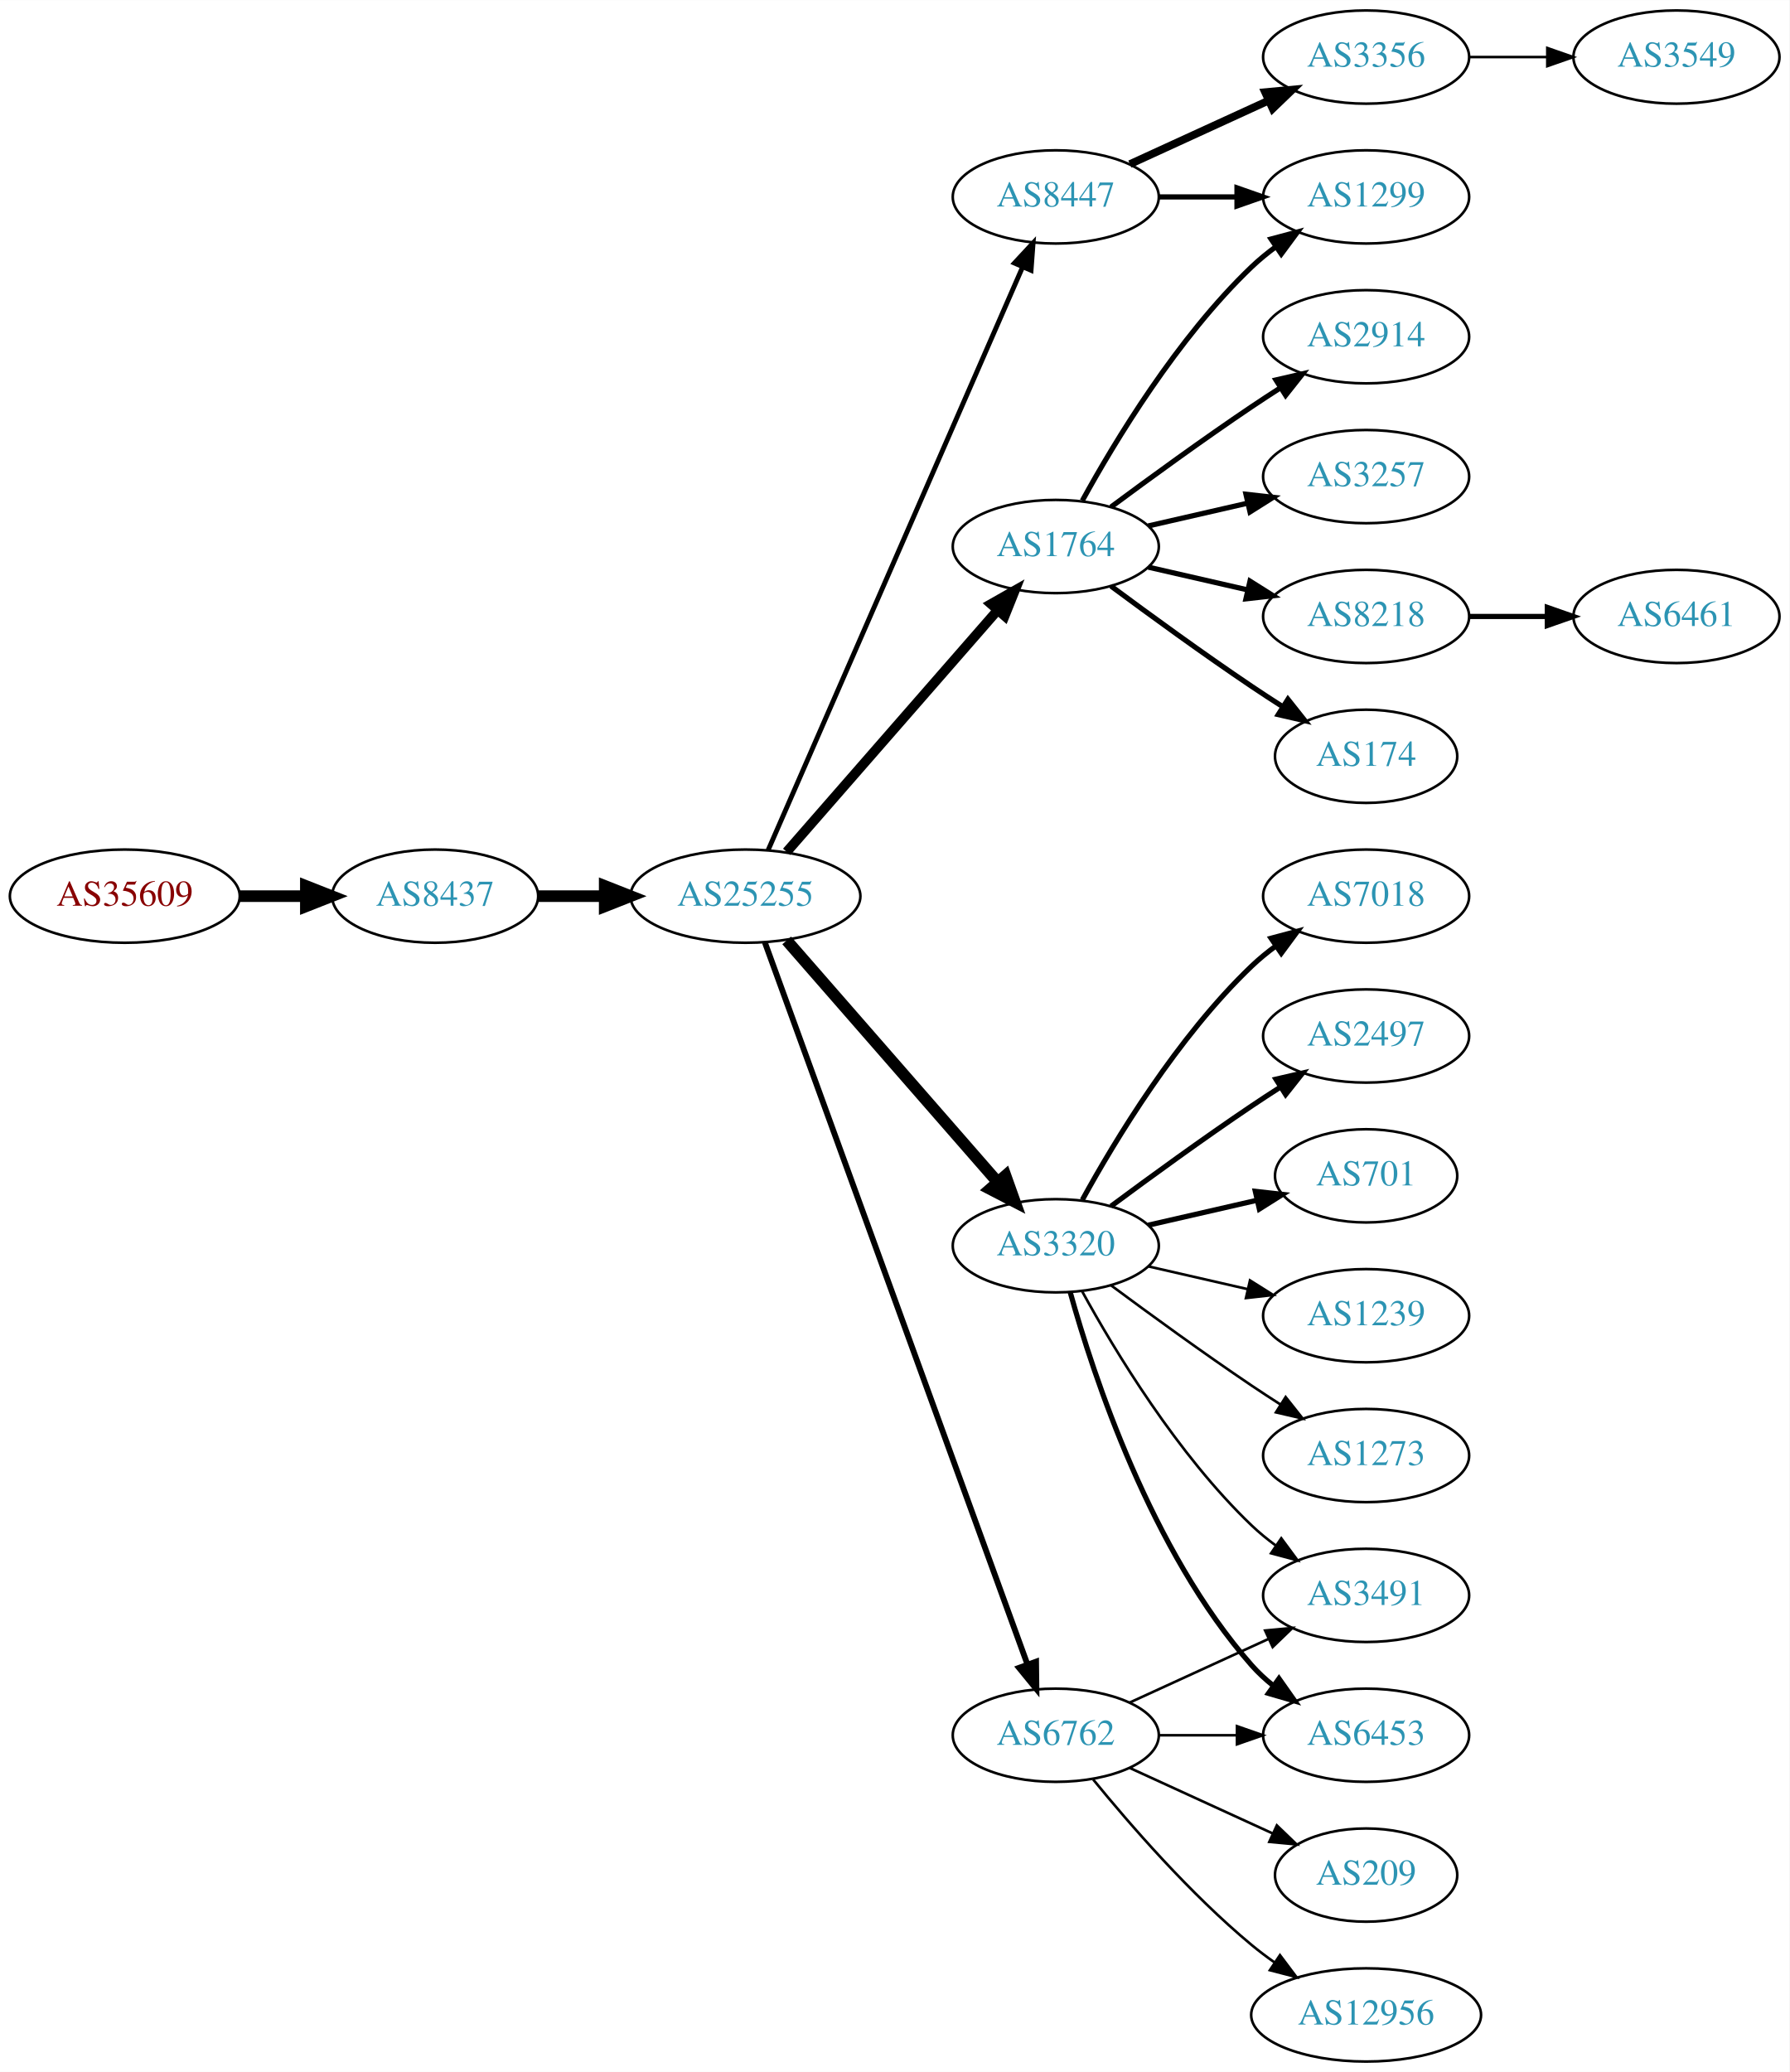
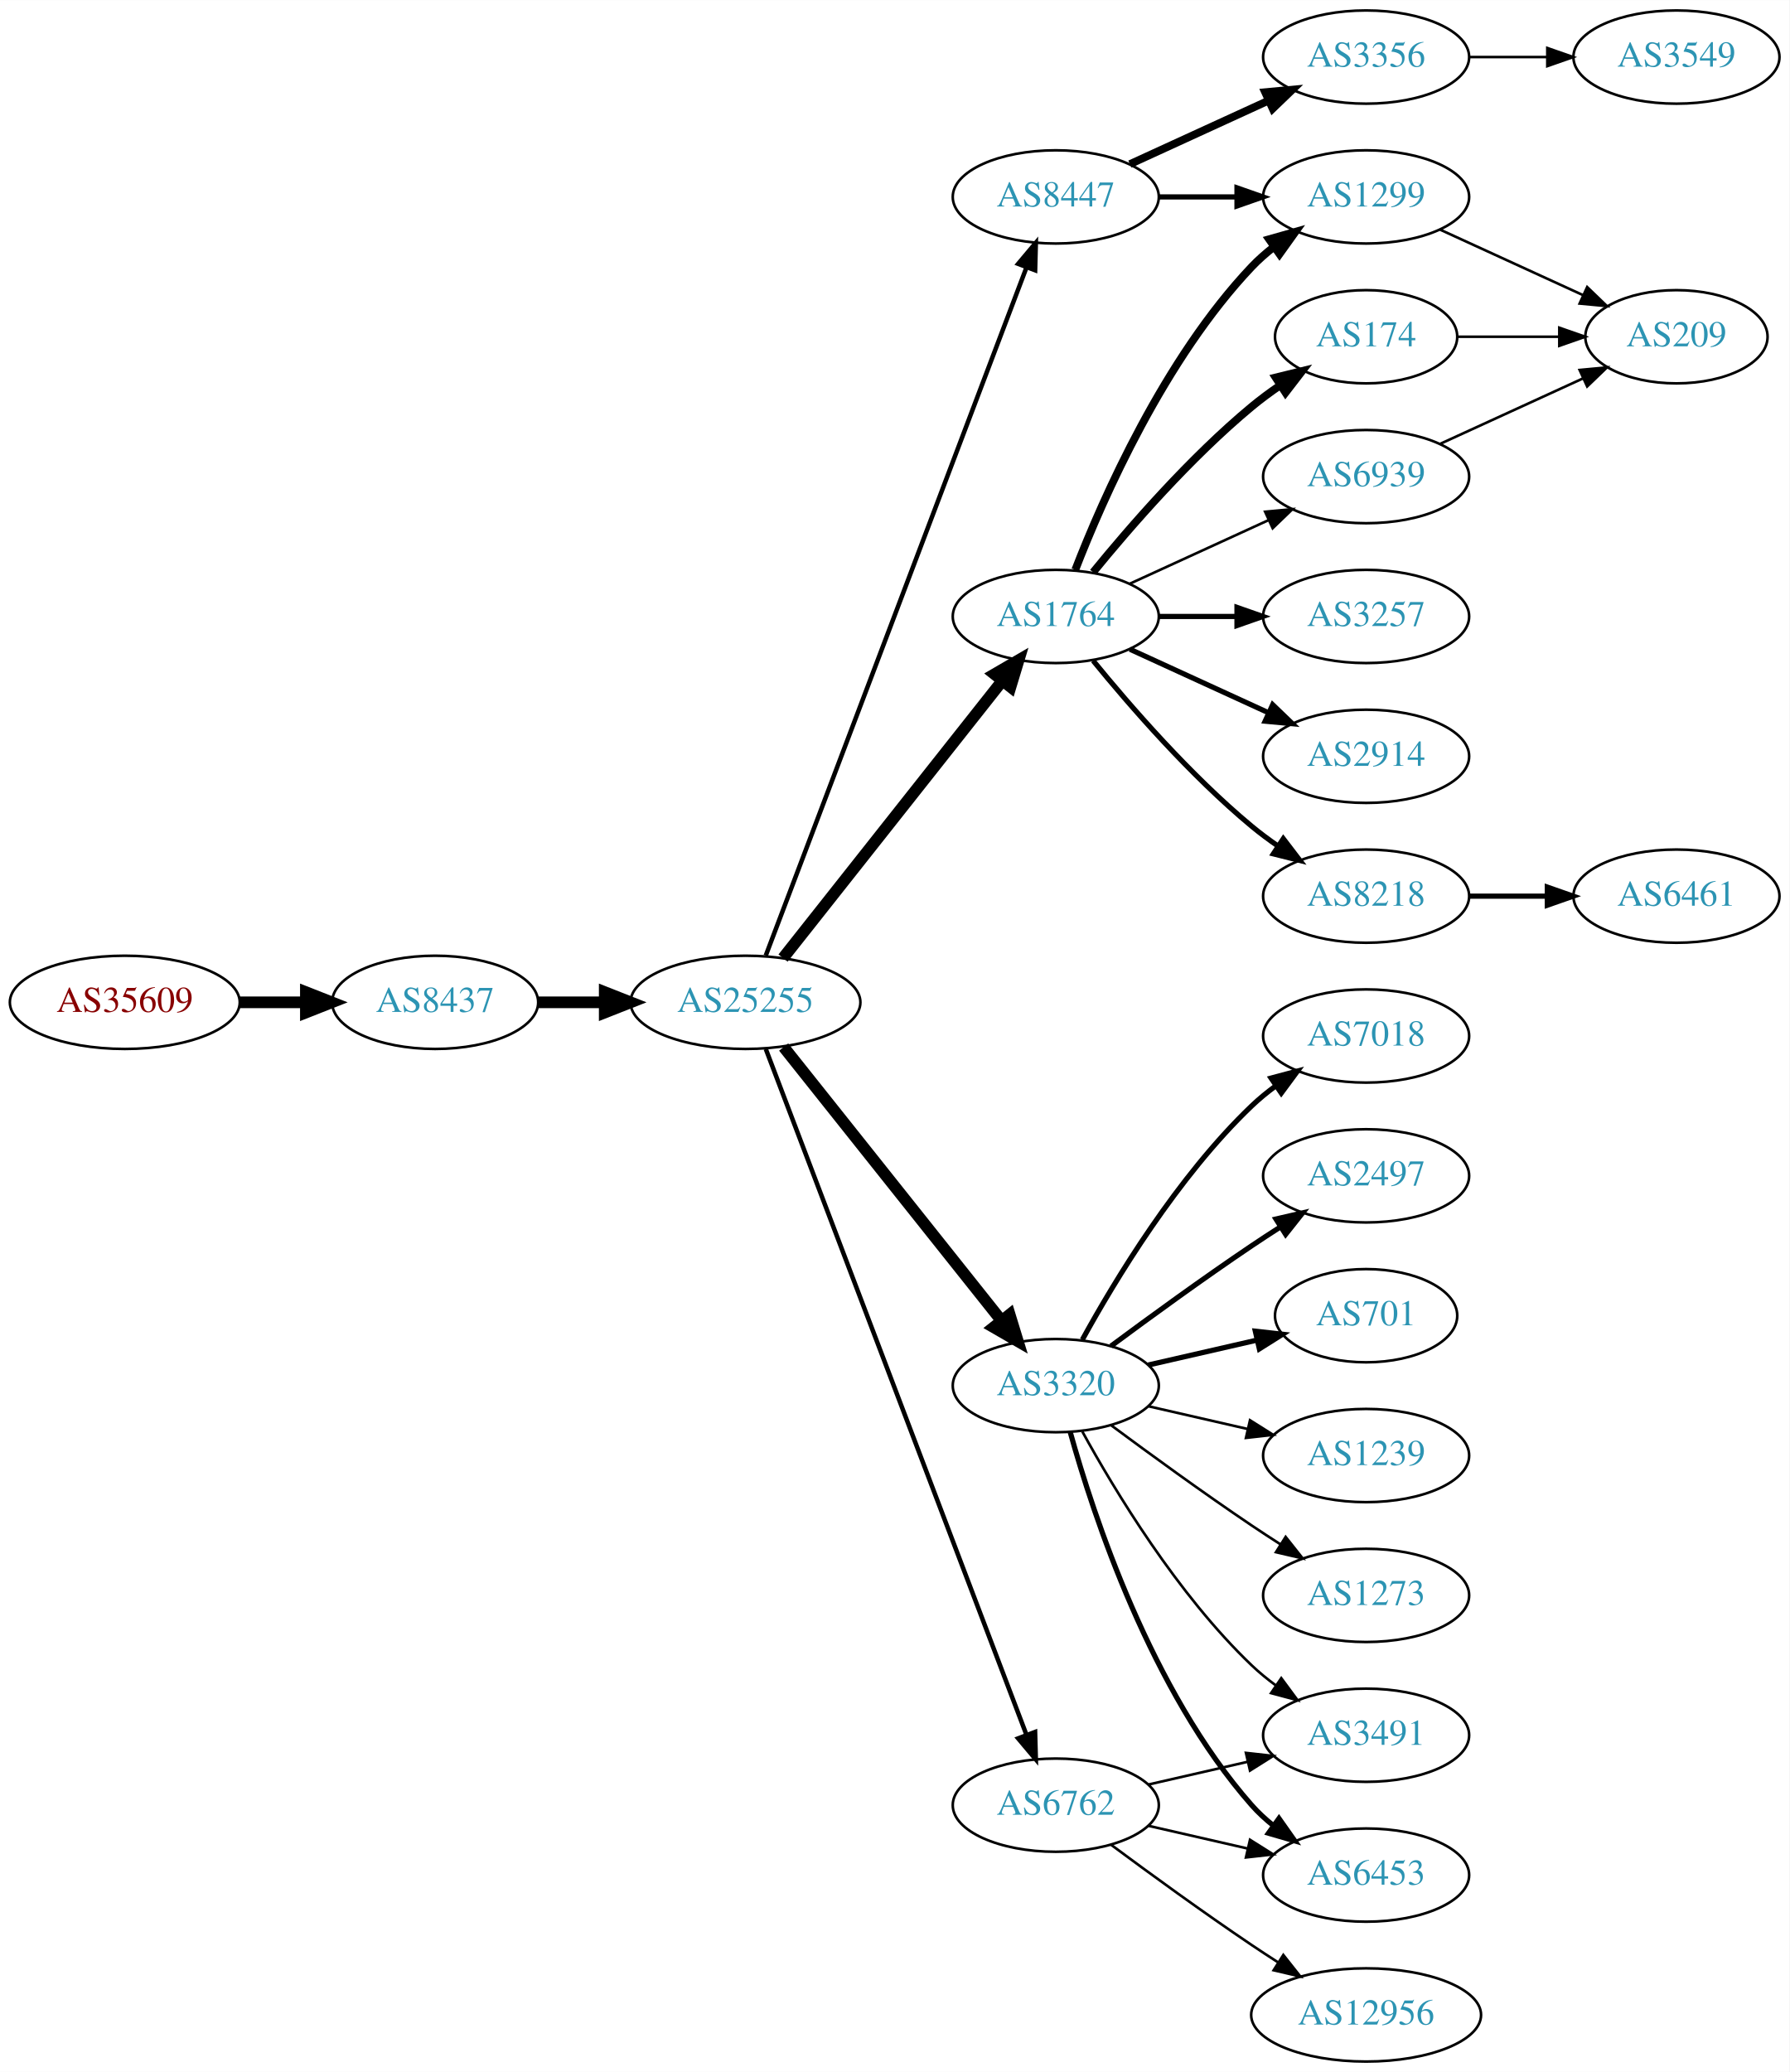
<svg xmlns="http://www.w3.org/2000/svg" xmlns:xlink="http://www.w3.org/1999/xlink" width="691pt" height="800pt" viewBox="0.00 0.00 691.06 800.00">
  <g id="graph0" class="graph" transform="scale(1 1) rotate(0) translate(4 796)">
    <polygon fill="white" stroke="none" points="-4,4 -4,-796 687.055,-796 687.055,4 -4,4" />
    <g id="node1" class="node">
      <g id="a_node1">
        <a xlink:href="/asn/35609" xlink:title="AS35609 ~ Smart Force e.U. [AT]">
-           <ellipse fill="#ffffff" stroke="black" cx="44.196" cy="-450" rx="44.393" ry="18" />
-           <text text-anchor="middle" x="44.196" y="-446.3" font-family="Times,serif" font-size="14.00" fill="#880000">AS35609</text>
+           <ellipse fill="#ffffff" stroke="black" cx="44.196" cy="-409" rx="44.393" ry="18" />
+           <text text-anchor="middle" x="44.196" y="-405.3" font-family="Times,serif" font-size="14.00" fill="#880000">AS35609</text>
        </a>
      </g>
    </g>
    <g id="node2" class="node">
      <g id="a_node2">
        <a xlink:href="/asn/8437" xlink:title="AS8437 ~ Hutchison Drei Austria GmbH [AT]">
-           <ellipse fill="#ffffff" stroke="black" cx="164.039" cy="-450" rx="39.794" ry="18" />
-           <text text-anchor="middle" x="164.039" y="-446.3" font-family="Times,serif" font-size="14.00" fill="#2c94b3">AS8437</text>
+           <ellipse fill="#ffffff" stroke="black" cx="164.039" cy="-409" rx="39.794" ry="18" />
+           <text text-anchor="middle" x="164.039" y="-405.3" font-family="Times,serif" font-size="14.00" fill="#2c94b3">AS8437</text>
        </a>
      </g>
    </g>
    <g id="edge1" class="edge">
-       <path fill="none" stroke="black" stroke-width="4.5" d="M88.407,-450C96.72,-450 105.482,-450 113.965,-450" />
-       <polygon fill="black" stroke="black" stroke-width="4.5" points="114.123,-453.938 124.123,-450 114.123,-446.063 114.123,-453.938" />
+       <path fill="none" stroke="black" stroke-width="4.5" d="M88.407,-409C96.72,-409 105.482,-409 113.965,-409" />
+       <polygon fill="black" stroke="black" stroke-width="4.5" points="114.123,-412.938 124.123,-409 114.123,-405.063 114.123,-412.938" />
    </g>
    <g id="node3" class="node">
      <g id="a_node3">
        <a xlink:href="/asn/25255" xlink:title="AS25255 ~ ==&gt; TELE2 AUSTRIA &lt;== [AT]">
-           <ellipse fill="#ffffff" stroke="black" cx="283.881" cy="-450" rx="44.393" ry="18" />
-           <text text-anchor="middle" x="283.881" y="-446.3" font-family="Times,serif" font-size="14.00" fill="#2c94b3">AS25255</text>
+           <ellipse fill="#ffffff" stroke="black" cx="283.881" cy="-409" rx="44.393" ry="18" />
+           <text text-anchor="middle" x="283.881" y="-405.3" font-family="Times,serif" font-size="14.00" fill="#2c94b3">AS25255</text>
        </a>
      </g>
    </g>
    <g id="edge2" class="edge">
-       <path fill="none" stroke="black" stroke-width="4.5" d="M203.951,-450C212.054,-450 220.729,-450 229.255,-450" />
-       <polygon fill="black" stroke="black" stroke-width="4.5" points="229.533,-453.938 239.533,-450 229.533,-446.063 229.533,-453.938" />
+       <path fill="none" stroke="black" stroke-width="4.5" d="M203.951,-409C212.054,-409 220.729,-409 229.255,-409" />
+       <polygon fill="black" stroke="black" stroke-width="4.5" points="229.533,-412.938 239.533,-409 229.533,-405.063 229.533,-412.938" />
    </g>
    <g id="node4" class="node">
      <g id="a_node4">
        <a xlink:href="/asn/8447" xlink:title="AS8447 ~ A1 Telekom Austria AG [AT]">
          <ellipse fill="#ffffff" stroke="black" cx="403.724" cy="-720" rx="39.794" ry="18" />
          <text text-anchor="middle" x="403.724" y="-716.3" font-family="Times,serif" font-size="14.00" fill="#2c94b3">AS8447</text>
        </a>
      </g>
    </g>
    <g id="edge3" class="edge">
-       <path fill="none" stroke="black" stroke-width="1.875" d="M292.613,-467.715C312.714,-513.771 366.723,-637.514 390.826,-692.739" />
-       <polygon fill="black" stroke="black" stroke-width="1.875" points="387.755,-694.454 394.963,-702.219 394.171,-691.654 387.755,-694.454" />
+       <path fill="none" stroke="black" stroke-width="1.731" d="M291.726,-427.065C311.502,-479.256 368.805,-630.485 392.393,-692.736" />
+       <polygon fill="black" stroke="black" stroke-width="1.731" points="389.19,-694.162 396.007,-702.273 395.736,-691.681 389.19,-694.162" />
    </g>
    <g id="node5" class="node">
      <g id="a_node5">
-         <a xlink:href="/asn/3320" xlink:title="AS3320 ~ DTAG [DE]">
-           <ellipse fill="#ffffff" stroke="black" cx="403.724" cy="-315" rx="39.794" ry="18" />
-           <text text-anchor="middle" x="403.724" y="-311.3" font-family="Times,serif" font-size="14.00" fill="#2c94b3">AS3320</text>
+         <a xlink:href="/asn/1764" xlink:title="AS1764 ~ NEXTLAYER-AS [AT]">
+           <ellipse fill="#ffffff" stroke="black" cx="403.724" cy="-558" rx="39.794" ry="18" />
+           <text text-anchor="middle" x="403.724" y="-554.3" font-family="Times,serif" font-size="14.00" fill="#2c94b3">AS1764</text>
        </a>
      </g>
    </g>
    <g id="edge4" class="edge">
-       <path fill="none" stroke="black" stroke-width="4.5" d="M299.806,-432.902C320.349,-409.369 357.468,-366.845 381.064,-339.813" />
-       <polygon fill="black" stroke="black" stroke-width="4.5" points="384.31,-342.082 387.92,-331.959 378.378,-336.903 384.31,-342.082" />
+       <path fill="none" stroke="black" stroke-width="4.5" d="M298.399,-426.092C319.177,-452.364 359.068,-502.802 383.05,-533.125" />
+       <polygon fill="black" stroke="black" stroke-width="4.5" points="380.072,-535.706 389.363,-541.107 386.248,-530.821 380.072,-535.706" />
    </g>
    <g id="node6" class="node">
      <g id="a_node6">
-         <a xlink:href="/asn/1764" xlink:title="AS1764 ~ NEXTLAYER-AS [AT]">
-           <ellipse fill="#ffffff" stroke="black" cx="403.724" cy="-585" rx="39.794" ry="18" />
-           <text text-anchor="middle" x="403.724" y="-581.3" font-family="Times,serif" font-size="14.00" fill="#2c94b3">AS1764</text>
+         <a xlink:href="/asn/3320" xlink:title="AS3320 ~ DTAG [DE]">
+           <ellipse fill="#ffffff" stroke="black" cx="403.724" cy="-261" rx="39.794" ry="18" />
+           <text text-anchor="middle" x="403.724" y="-257.3" font-family="Times,serif" font-size="14.00" fill="#2c94b3">AS3320</text>
        </a>
      </g>
    </g>
    <g id="edge5" class="edge">
-       <path fill="none" stroke="black" stroke-width="3.75" d="M299.806,-467.098C320.349,-490.631 357.468,-533.155 381.064,-560.187" />
-       <polygon fill="black" stroke="black" stroke-width="3.75" points="378.707,-562.809 387.92,-568.041 383.981,-558.206 378.707,-562.809" />
+       <path fill="none" stroke="black" stroke-width="4.5" d="M298.63,-391.733C319.386,-365.666 358.831,-316.126 382.755,-286.079" />
+       <polygon fill="black" stroke="black" stroke-width="4.5" points="385.914,-288.433 389.063,-278.157 379.753,-283.528 385.914,-288.433" />
    </g>
    <g id="node7" class="node">
      <g id="a_node7">
        <a xlink:href="/asn/6762" xlink:title="AS6762 ~ TELECOM ITALIA SPARKLE S.p.A. [IT]">
-           <ellipse fill="#ffffff" stroke="black" cx="403.724" cy="-126" rx="39.794" ry="18" />
-           <text text-anchor="middle" x="403.724" y="-122.3" font-family="Times,serif" font-size="14.00" fill="#2c94b3">AS6762</text>
+           <ellipse fill="#ffffff" stroke="black" cx="403.724" cy="-99" rx="39.794" ry="18" />
+           <text text-anchor="middle" x="403.724" y="-95.3" font-family="Times,serif" font-size="14.00" fill="#2c94b3">AS6762</text>
        </a>
      </g>
    </g>
    <g id="edge6" class="edge">
-       <path fill="none" stroke="black" stroke-width="2.25" d="M291.385,-432.119C310.942,-378.349 369.309,-217.871 392.784,-153.33" />
-       <polygon fill="black" stroke="black" stroke-width="2.25" points="396.111,-154.42 396.24,-143.826 389.533,-152.027 396.111,-154.42" />
+       <path fill="none" stroke="black" stroke-width="1.731" d="M291.726,-390.993C311.502,-338.97 368.805,-188.227 392.393,-126.176" />
+       <polygon fill="black" stroke="black" stroke-width="1.731" points="395.725,-127.261 396.007,-116.67 389.182,-124.774 395.725,-127.261" />
    </g>
    <g id="node8" class="node">
      <g id="a_node8">
+         <a xlink:href="/asn/1299" xlink:title="AS1299 ~ Telia Carrier [EU]">
+           <ellipse fill="#ffffff" stroke="black" cx="523.566" cy="-720" rx="39.794" ry="18" />
+           <text text-anchor="middle" x="523.566" y="-716.3" font-family="Times,serif" font-size="14.00" fill="#2c94b3">AS1299</text>
+         </a>
+       </g>
+     </g>
+     <g id="edge7" class="edge">
+       <path fill="none" stroke="black" stroke-width="2" d="M443.636,-720C453.19,-720 463.539,-720 473.502,-720" />
+       <polygon fill="black" stroke="black" stroke-width="2" points="473.695,-723.5 483.695,-720 473.694,-716.5 473.695,-723.5" />
+     </g>
+     <g id="node9" class="node">
+       <g id="a_node9">
        <a xlink:href="/asn/3356" xlink:title="AS3356 ~ Level 3 Parent, LLC [US]">
          <ellipse fill="#ffffff" stroke="black" cx="523.566" cy="-774" rx="39.794" ry="18" />
          <text text-anchor="middle" x="523.566" y="-770.3" font-family="Times,serif" font-size="14.00" fill="#2c94b3">AS3356</text>
        </a>
      </g>
    </g>
-     <g id="edge7" class="edge">
+     <g id="edge8" class="edge">
      <path fill="none" stroke="black" stroke-width="3" d="M432.353,-732.661C448.31,-739.973 468.58,-749.261 485.863,-757.181" />
      <polygon fill="black" stroke="black" stroke-width="3" points="484.562,-760.435 495.111,-761.419 487.478,-754.071 484.562,-760.435" />
    </g>
-     <g id="node9" class="node">
-       <g id="a_node9">
-         <a xlink:href="/asn/1299" xlink:title="AS1299 ~ Telia Carrier [EU]">
-           <ellipse fill="#ffffff" stroke="black" cx="523.566" cy="-720" rx="39.794" ry="18" />
-           <text text-anchor="middle" x="523.566" y="-716.3" font-family="Times,serif" font-size="14.00" fill="#2c94b3">AS1299</text>
-         </a>
-       </g>
-     </g>
-     <g id="edge8" class="edge">
-       <path fill="none" stroke="black" stroke-width="2" d="M443.636,-720C453.19,-720 463.539,-720 473.502,-720" />
-       <polygon fill="black" stroke="black" stroke-width="2" points="473.695,-723.5 483.695,-720 473.694,-716.5 473.695,-723.5" />
+     <g id="edge13" class="edge">
+       <path fill="none" stroke="black" stroke-width="3" d="M411.247,-575.994C421.997,-603.728 445.655,-657.429 479.37,-693 481.956,-695.728 484.874,-698.294 487.942,-700.677" />
+       <polygon fill="black" stroke="black" stroke-width="3" points="486.096,-703.658 496.29,-706.543 490.12,-697.93 486.096,-703.658" />
+     </g>
+     <g id="node10" class="node">
+       <g id="a_node10">
+         <a xlink:href="/asn/8218" xlink:title="AS8218 ~ legacy Neotelecoms [FR]">
+           <ellipse fill="#ffffff" stroke="black" cx="523.566" cy="-450" rx="39.794" ry="18" />
+           <text text-anchor="middle" x="523.566" y="-446.3" font-family="Times,serif" font-size="14.00" fill="#2c94b3">AS8218</text>
+         </a>
+       </g>
+     </g>
+     <g id="edge9" class="edge">
+       <path fill="none" stroke="black" stroke-width="2" d="M418.143,-540.935C432.257,-523.625 455.672,-496.655 479.37,-477 482.587,-474.332 486.087,-471.73 489.658,-469.259" />
+       <polygon fill="black" stroke="black" stroke-width="2" points="491.581,-472.183 498.014,-463.764 487.735,-466.334 491.581,-472.183" />
    </g>
    <g id="node11" class="node">
      <g id="a_node11">
-         <a xlink:href="/asn/7018" xlink:title="AS7018 ~ AT&amp;T Services, Inc. [US]">
-           <ellipse fill="#ffffff" stroke="black" cx="523.566" cy="-450" rx="39.794" ry="18" />
-           <text text-anchor="middle" x="523.566" y="-446.3" font-family="Times,serif" font-size="14.00" fill="#2c94b3">AS7018</text>
+         <a xlink:href="/asn/174" xlink:title="AS174 ~ Cogent Communications [US]">
+           <ellipse fill="#ffffff" stroke="black" cx="523.566" cy="-666" rx="35.194" ry="18" />
+           <text text-anchor="middle" x="523.566" y="-662.3" font-family="Times,serif" font-size="14.00" fill="#2c94b3">AS174</text>
        </a>
      </g>
    </g>
    <g id="edge10" class="edge">
-       <path fill="none" stroke="black" stroke-width="2" d="M413.965,-332.713C426.51,-355.561 450.687,-395.611 479.37,-423 482.238,-425.739 485.427,-428.347 488.736,-430.785" />
-       <polygon fill="black" stroke="black" stroke-width="2" points="486.86,-433.742 497.096,-436.477 490.8,-427.956 486.86,-433.742" />
+       <path fill="none" stroke="black" stroke-width="3" d="M418.143,-575.065C432.257,-592.375 455.672,-619.345 479.37,-639 482.833,-641.872 486.626,-644.669 490.48,-647.308" />
+       <polygon fill="black" stroke="black" stroke-width="3" points="488.623,-650.275 498.913,-652.797 492.442,-644.408 488.623,-650.275" />
    </g>
    <g id="node12" class="node">
      <g id="a_node12">
-         <a xlink:href="/asn/2497" xlink:title="AS2497 ~ Internet Initiative Japan Inc. [JP]">
-           <ellipse fill="#ffffff" stroke="black" cx="523.566" cy="-396" rx="39.794" ry="18" />
-           <text text-anchor="middle" x="523.566" y="-392.3" font-family="Times,serif" font-size="14.00" fill="#2c94b3">AS2497</text>
+         <a xlink:href="/asn/3257" xlink:title="AS3257 ~ GTT [DE]">
+           <ellipse fill="#ffffff" stroke="black" cx="523.566" cy="-558" rx="39.794" ry="18" />
+           <text text-anchor="middle" x="523.566" y="-554.3" font-family="Times,serif" font-size="14.00" fill="#2c94b3">AS3257</text>
        </a>
      </g>
    </g>
    <g id="edge11" class="edge">
-       <path fill="none" stroke="black" stroke-width="2" d="M425.054,-330.277C439.916,-341.304 460.661,-356.407 479.37,-369 482.919,-371.389 486.67,-373.839 490.418,-376.242" />
-       <polygon fill="black" stroke="black" stroke-width="2" points="488.744,-379.325 499.067,-381.712 492.486,-373.409 488.744,-379.325" />
+       <path fill="none" stroke="black" stroke-width="2" d="M443.636,-558C453.19,-558 463.539,-558 473.502,-558" />
+       <polygon fill="black" stroke="black" stroke-width="2" points="473.695,-561.5 483.695,-558 473.694,-554.5 473.695,-561.5" />
    </g>
    <g id="node13" class="node">
      <g id="a_node13">
-         <a xlink:href="/asn/701" xlink:title="AS701 ~ UUNET [US]">
-           <ellipse fill="#ffffff" stroke="black" cx="523.566" cy="-342" rx="35.194" ry="18" />
-           <text text-anchor="middle" x="523.566" y="-338.3" font-family="Times,serif" font-size="14.00" fill="#2c94b3">AS701</text>
+         <a xlink:href="/asn/2914" xlink:title="AS2914 ~ NTT America, Inc. [US]">
+           <ellipse fill="#ffffff" stroke="black" cx="523.566" cy="-504" rx="39.794" ry="18" />
+           <text text-anchor="middle" x="523.566" y="-500.3" font-family="Times,serif" font-size="14.00" fill="#2c94b3">AS2914</text>
        </a>
      </g>
    </g>
    <g id="edge12" class="edge">
-       <path fill="none" stroke="black" stroke-width="2" d="M439.443,-322.955C452.536,-325.955 467.558,-329.396 481.199,-332.522" />
-       <polygon fill="black" stroke="black" stroke-width="2" points="480.777,-336.016 491.306,-334.838 482.34,-329.193 480.777,-336.016" />
+       <path fill="none" stroke="black" stroke-width="2" d="M432.353,-545.339C448.31,-538.027 468.58,-528.739 485.863,-520.819" />
+       <polygon fill="black" stroke="black" stroke-width="2" points="487.478,-523.929 495.111,-516.581 484.562,-517.565 487.478,-523.929" />
    </g>
    <g id="node14" class="node">
      <g id="a_node14">
-         <a xlink:href="/asn/1239" xlink:title="AS1239 ~ Sprint [US]">
-           <ellipse fill="#ffffff" stroke="black" cx="523.566" cy="-288" rx="39.794" ry="18" />
-           <text text-anchor="middle" x="523.566" y="-284.3" font-family="Times,serif" font-size="14.00" fill="#2c94b3">AS1239</text>
-         </a>
-       </g>
-     </g>
-     <g id="edge13" class="edge">
-       <path fill="none" stroke="black" d="M439.443,-307.045C451.443,-304.296 465.064,-301.175 477.756,-298.267" />
-       <polygon fill="black" stroke="black" points="478.722,-301.636 487.688,-295.991 477.159,-294.813 478.722,-301.636" />
-     </g>
-     <g id="node15" class="node">
-       <g id="a_node15">
-         <a xlink:href="/asn/6453" xlink:title="AS6453 ~ TATA COMMUNICATIONS (AMERICA) INC [US]">
-           <ellipse fill="#ffffff" stroke="black" cx="523.566" cy="-126" rx="39.794" ry="18" />
-           <text text-anchor="middle" x="523.566" y="-122.3" font-family="Times,serif" font-size="14.00" fill="#2c94b3">AS6453</text>
+         <a xlink:href="/asn/6939" xlink:title="AS6939 ~ Hurricane Electric LLC [US]">
+           <ellipse fill="#ffffff" stroke="black" cx="523.566" cy="-612" rx="39.794" ry="18" />
+           <text text-anchor="middle" x="523.566" y="-608.3" font-family="Times,serif" font-size="14.00" fill="#2c94b3">AS6939</text>
        </a>
      </g>
    </g>
    <g id="edge14" class="edge">
-       <path fill="none" stroke="black" stroke-width="2" d="M409.297,-297.054C418.202,-265.005 440.487,-197.158 479.37,-153 481.854,-150.179 484.704,-147.551 487.729,-145.129" />
-       <polygon fill="black" stroke="black" stroke-width="2" points="489.915,-147.869 496.019,-139.209 485.847,-142.172 489.915,-147.869" />
+       <path fill="none" stroke="black" d="M432.353,-570.661C448.31,-577.973 468.58,-587.261 485.863,-595.181" />
+       <polygon fill="black" stroke="black" points="484.562,-598.435 495.111,-599.419 487.478,-592.071 484.562,-598.435" />
    </g>
    <g id="node16" class="node">
      <g id="a_node16">
-         <a xlink:href="/asn/1273" xlink:title="AS1273 ~ Vodafone Group PLC [EU]">
-           <ellipse fill="#ffffff" stroke="black" cx="523.566" cy="-234" rx="39.794" ry="18" />
-           <text text-anchor="middle" x="523.566" y="-230.3" font-family="Times,serif" font-size="14.00" fill="#2c94b3">AS1273</text>
-         </a>
-       </g>
-     </g>
-     <g id="edge15" class="edge">
-       <path fill="none" stroke="black" d="M425.054,-299.723C439.916,-288.696 460.661,-273.593 479.37,-261 482.919,-258.611 486.67,-256.161 490.418,-253.758" />
-       <polygon fill="black" stroke="black" points="492.486,-256.591 499.067,-248.288 488.744,-250.675 492.486,-256.591" />
+         <a xlink:href="/asn/7018" xlink:title="AS7018 ~ AT&amp;T Services, Inc. [US]">
+           <ellipse fill="#ffffff" stroke="black" cx="523.566" cy="-396" rx="39.794" ry="18" />
+           <text text-anchor="middle" x="523.566" y="-392.3" font-family="Times,serif" font-size="14.00" fill="#2c94b3">AS7018</text>
+         </a>
+       </g>
+     </g>
+     <g id="edge16" class="edge">
+       <path fill="none" stroke="black" stroke-width="2" d="M413.965,-278.713C426.51,-301.561 450.687,-341.611 479.37,-369 482.238,-371.739 485.427,-374.347 488.736,-376.785" />
+       <polygon fill="black" stroke="black" stroke-width="2" points="486.86,-379.742 497.096,-382.477 490.8,-373.956 486.86,-379.742" />
    </g>
    <g id="node17" class="node">
      <g id="a_node17">
-         <a xlink:href="/asn/3491" xlink:title="AS3491 ~ PCCW Global, Inc. [US]">
-           <ellipse fill="#ffffff" stroke="black" cx="523.566" cy="-180" rx="39.794" ry="18" />
-           <text text-anchor="middle" x="523.566" y="-176.3" font-family="Times,serif" font-size="14.00" fill="#2c94b3">AS3491</text>
-         </a>
-       </g>
-     </g>
-     <g id="edge16" class="edge">
-       <path fill="none" stroke="black" d="M413.965,-297.287C426.51,-274.439 450.687,-234.389 479.37,-207 482.238,-204.261 485.427,-201.653 488.736,-199.215" />
-       <polygon fill="black" stroke="black" points="490.8,-202.044 497.096,-193.523 486.86,-196.258 490.8,-202.044" />
-     </g>
-     <g id="edge18" class="edge">
-       <path fill="none" stroke="black" stroke-width="2" d="M413.965,-602.713C426.51,-625.561 450.687,-665.611 479.37,-693 482.238,-695.739 485.427,-698.347 488.736,-700.785" />
-       <polygon fill="black" stroke="black" stroke-width="2" points="486.86,-703.742 497.096,-706.477 490.8,-697.956 486.86,-703.742" />
+         <a xlink:href="/asn/6453" xlink:title="AS6453 ~ TATA COMMUNICATIONS (AMERICA) INC [US]">
+           <ellipse fill="#ffffff" stroke="black" cx="523.566" cy="-72" rx="39.794" ry="18" />
+           <text text-anchor="middle" x="523.566" y="-68.3" font-family="Times,serif" font-size="14.00" fill="#2c94b3">AS6453</text>
+         </a>
+       </g>
+     </g>
+     <g id="edge17" class="edge">
+       <path fill="none" stroke="black" stroke-width="2" d="M409.297,-243.054C418.202,-211.005 440.487,-143.158 479.37,-99 481.854,-96.179 484.704,-93.551 487.729,-91.129" />
+       <polygon fill="black" stroke="black" stroke-width="2" points="489.915,-93.869 496.019,-85.209 485.847,-88.172 489.915,-93.869" />
    </g>
    <g id="node18" class="node">
      <g id="a_node18">
-         <a xlink:href="/asn/3257" xlink:title="AS3257 ~ GTT [DE]">
-           <ellipse fill="#ffffff" stroke="black" cx="523.566" cy="-612" rx="39.794" ry="18" />
-           <text text-anchor="middle" x="523.566" y="-608.3" font-family="Times,serif" font-size="14.00" fill="#2c94b3">AS3257</text>
-         </a>
-       </g>
-     </g>
-     <g id="edge17" class="edge">
-       <path fill="none" stroke="black" stroke-width="2" d="M439.443,-592.955C451.443,-595.704 465.064,-598.825 477.756,-601.733" />
-       <polygon fill="black" stroke="black" stroke-width="2" points="477.159,-605.187 487.688,-604.009 478.722,-598.364 477.159,-605.187" />
+         <a xlink:href="/asn/2497" xlink:title="AS2497 ~ Internet Initiative Japan Inc. [JP]">
+           <ellipse fill="#ffffff" stroke="black" cx="523.566" cy="-342" rx="39.794" ry="18" />
+           <text text-anchor="middle" x="523.566" y="-338.3" font-family="Times,serif" font-size="14.00" fill="#2c94b3">AS2497</text>
+         </a>
+       </g>
+     </g>
+     <g id="edge18" class="edge">
+       <path fill="none" stroke="black" stroke-width="2" d="M425.054,-276.277C439.916,-287.304 460.661,-302.407 479.37,-315 482.919,-317.389 486.67,-319.839 490.418,-322.242" />
+       <polygon fill="black" stroke="black" stroke-width="2" points="488.744,-325.325 499.067,-327.712 492.486,-319.409 488.744,-325.325" />
    </g>
    <g id="node19" class="node">
      <g id="a_node19">
-         <a xlink:href="/asn/8218" xlink:title="AS8218 ~ legacy Neotelecoms [FR]">
-           <ellipse fill="#ffffff" stroke="black" cx="523.566" cy="-558" rx="39.794" ry="18" />
-           <text text-anchor="middle" x="523.566" y="-554.3" font-family="Times,serif" font-size="14.00" fill="#2c94b3">AS8218</text>
+         <a xlink:href="/asn/701" xlink:title="AS701 ~ UUNET [US]">
+           <ellipse fill="#ffffff" stroke="black" cx="523.566" cy="-288" rx="35.194" ry="18" />
+           <text text-anchor="middle" x="523.566" y="-284.3" font-family="Times,serif" font-size="14.00" fill="#2c94b3">AS701</text>
        </a>
      </g>
    </g>
    <g id="edge19" class="edge">
-       <path fill="none" stroke="black" stroke-width="2" d="M439.443,-577.045C451.443,-574.296 465.064,-571.175 477.756,-568.267" />
-       <polygon fill="black" stroke="black" stroke-width="2" points="478.722,-571.636 487.688,-565.991 477.159,-564.813 478.722,-571.636" />
+       <path fill="none" stroke="black" stroke-width="2" d="M439.443,-268.955C452.536,-271.955 467.558,-275.396 481.199,-278.522" />
+       <polygon fill="black" stroke="black" stroke-width="2" points="480.777,-282.016 491.306,-280.838 482.34,-275.193 480.777,-282.016" />
    </g>
    <g id="node20" class="node">
      <g id="a_node20">
-         <a xlink:href="/asn/174" xlink:title="AS174 ~ Cogent Communications [US]">
-           <ellipse fill="#ffffff" stroke="black" cx="523.566" cy="-504" rx="35.194" ry="18" />
-           <text text-anchor="middle" x="523.566" y="-500.3" font-family="Times,serif" font-size="14.00" fill="#2c94b3">AS174</text>
+         <a xlink:href="/asn/1239" xlink:title="AS1239 ~ Sprint [US]">
+           <ellipse fill="#ffffff" stroke="black" cx="523.566" cy="-234" rx="39.794" ry="18" />
+           <text text-anchor="middle" x="523.566" y="-230.3" font-family="Times,serif" font-size="14.00" fill="#2c94b3">AS1239</text>
        </a>
      </g>
    </g>
    <g id="edge20" class="edge">
-       <path fill="none" stroke="black" stroke-width="2" d="M425.054,-569.723C439.916,-558.696 460.661,-543.593 479.37,-531 483.188,-528.431 487.238,-525.79 491.268,-523.214" />
-       <polygon fill="black" stroke="black" stroke-width="2" points="493.372,-526.025 499.962,-517.729 489.637,-520.105 493.372,-526.025" />
+       <path fill="none" stroke="black" d="M439.443,-253.045C451.443,-250.296 465.064,-247.175 477.756,-244.267" />
+       <polygon fill="black" stroke="black" points="478.722,-247.636 487.688,-241.991 477.159,-240.813 478.722,-247.636" />
    </g>
    <g id="node21" class="node">
      <g id="a_node21">
-         <a xlink:href="/asn/2914" xlink:title="AS2914 ~ NTT America, Inc. [US]">
-           <ellipse fill="#ffffff" stroke="black" cx="523.566" cy="-666" rx="39.794" ry="18" />
-           <text text-anchor="middle" x="523.566" y="-662.3" font-family="Times,serif" font-size="14.00" fill="#2c94b3">AS2914</text>
+         <a xlink:href="/asn/1273" xlink:title="AS1273 ~ Vodafone Group PLC [EU]">
+           <ellipse fill="#ffffff" stroke="black" cx="523.566" cy="-180" rx="39.794" ry="18" />
+           <text text-anchor="middle" x="523.566" y="-176.3" font-family="Times,serif" font-size="14.00" fill="#2c94b3">AS1273</text>
        </a>
      </g>
    </g>
    <g id="edge21" class="edge">
-       <path fill="none" stroke="black" stroke-width="2" d="M425.054,-600.277C439.916,-611.304 460.661,-626.407 479.37,-639 482.919,-641.389 486.67,-643.839 490.418,-646.242" />
-       <polygon fill="black" stroke="black" stroke-width="2" points="488.744,-649.325 499.067,-651.712 492.486,-643.409 488.744,-649.325" />
-     </g>
-     <g id="edge22" class="edge">
-       <path fill="none" stroke="black" d="M443.636,-126C453.19,-126 463.539,-126 473.502,-126" />
-       <polygon fill="black" stroke="black" points="473.695,-129.5 483.695,-126 473.694,-122.5 473.695,-129.5" />
-     </g>
-     <g id="edge23" class="edge">
-       <path fill="none" stroke="black" d="M432.353,-138.661C448.31,-145.973 468.58,-155.261 485.863,-163.181" />
-       <polygon fill="black" stroke="black" points="484.562,-166.435 495.111,-167.419 487.478,-160.071 484.562,-166.435" />
+       <path fill="none" stroke="black" d="M425.054,-245.723C439.916,-234.696 460.661,-219.593 479.37,-207 482.919,-204.611 486.67,-202.161 490.418,-199.758" />
+       <polygon fill="black" stroke="black" points="492.486,-202.591 499.067,-194.288 488.744,-196.675 492.486,-202.591" />
    </g>
    <g id="node22" class="node">
      <g id="a_node22">
+         <a xlink:href="/asn/3491" xlink:title="AS3491 ~ PCCW Global, Inc. [US]">
+           <ellipse fill="#ffffff" stroke="black" cx="523.566" cy="-126" rx="39.794" ry="18" />
+           <text text-anchor="middle" x="523.566" y="-122.3" font-family="Times,serif" font-size="14.00" fill="#2c94b3">AS3491</text>
+         </a>
+       </g>
+     </g>
+     <g id="edge22" class="edge">
+       <path fill="none" stroke="black" d="M413.965,-243.287C426.51,-220.439 450.687,-180.389 479.37,-153 482.238,-150.261 485.427,-147.653 488.736,-145.215" />
+       <polygon fill="black" stroke="black" points="490.8,-148.044 497.096,-139.523 486.86,-142.258 490.8,-148.044" />
+     </g>
+     <g id="edge25" class="edge">
+       <path fill="none" stroke="black" d="M439.443,-91.045C451.443,-88.296 465.064,-85.175 477.756,-82.267" />
+       <polygon fill="black" stroke="black" points="478.722,-85.636 487.688,-79.991 477.159,-78.813 478.722,-85.636" />
+     </g>
+     <g id="edge24" class="edge">
+       <path fill="none" stroke="black" d="M439.443,-106.955C451.443,-109.704 465.064,-112.825 477.756,-115.733" />
+       <polygon fill="black" stroke="black" points="477.159,-119.187 487.688,-118.009 478.722,-112.364 477.159,-119.187" />
+     </g>
+     <g id="node23" class="node">
+       <g id="a_node23">
        <a xlink:href="/asn/12956" xlink:title="AS12956 ~ TELXIUS [ES]">
          <ellipse fill="#ffffff" stroke="black" cx="523.566" cy="-18" rx="44.393" ry="18" />
          <text text-anchor="middle" x="523.566" y="-14.3" font-family="Times,serif" font-size="14.00" fill="#2c94b3">AS12956</text>
        </a>
      </g>
    </g>
-     <g id="edge24" class="edge">
-       <path fill="none" stroke="black" d="M418.143,-108.935C432.257,-91.625 455.672,-64.655 479.37,-45 482.108,-42.729 485.052,-40.506 488.069,-38.37" />
-       <polygon fill="black" stroke="black" points="490.295,-41.092 496.658,-32.621 486.401,-35.275 490.295,-41.092" />
-     </g>
-     <g id="node23" class="node">
-       <g id="a_node23">
+     <g id="edge23" class="edge">
+       <path fill="none" stroke="black" d="M425.054,-83.723C439.916,-72.696 460.661,-57.593 479.37,-45 482.66,-42.785 486.123,-40.518 489.597,-38.285" />
+       <polygon fill="black" stroke="black" points="491.594,-41.163 498.165,-32.852 487.845,-35.252 491.594,-41.163" />
+     </g>
+     <g id="node25" class="node">
+       <g id="a_node25">
        <a xlink:href="/asn/209" xlink:title="AS209 ~ CenturyLink Communications, LLC [US]">
-           <ellipse fill="#ffffff" stroke="black" cx="523.566" cy="-72" rx="35.194" ry="18" />
-           <text text-anchor="middle" x="523.566" y="-68.3" font-family="Times,serif" font-size="14.00" fill="#2c94b3">AS209</text>
-         </a>
-       </g>
-     </g>
-     <g id="edge25" class="edge">
-       <path fill="none" stroke="black" d="M432.353,-113.339C448.769,-105.817 469.75,-96.202 487.347,-88.139" />
-       <polygon fill="black" stroke="black" points="489.092,-91.189 496.725,-83.842 486.176,-84.826 489.092,-91.189" />
-     </g>
-     <g id="node10" class="node">
-       <g id="a_node10">
+           <ellipse fill="#ffffff" stroke="black" cx="643.409" cy="-666" rx="35.194" ry="18" />
+           <text text-anchor="middle" x="643.409" y="-662.3" font-family="Times,serif" font-size="14.00" fill="#2c94b3">AS209</text>
+         </a>
+       </g>
+     </g>
+     <g id="edge29" class="edge">
+       <path fill="none" stroke="black" d="M552.195,-707.339C568.611,-699.817 589.593,-690.202 607.19,-682.139" />
+       <polygon fill="black" stroke="black" points="608.934,-685.189 616.567,-677.842 606.018,-678.826 608.934,-685.189" />
+     </g>
+     <g id="node24" class="node">
+       <g id="a_node24">
        <a xlink:href="/asn/3549" xlink:title="AS3549 ~ Level 3 Parent, LLC [US]">
          <ellipse fill="#ffffff" stroke="black" cx="643.409" cy="-774" rx="39.794" ry="18" />
          <text text-anchor="middle" x="643.409" y="-770.3" font-family="Times,serif" font-size="14.00" fill="#2c94b3">AS3549</text>
        </a>
      </g>
    </g>
-     <g id="edge9" class="edge">
+     <g id="edge26" class="edge">
      <path fill="none" stroke="black" d="M563.479,-774C573.032,-774 583.382,-774 593.345,-774" />
      <polygon fill="black" stroke="black" points="593.537,-777.5 603.537,-774 593.537,-770.5 593.537,-777.5" />
    </g>
-     <g id="node24" class="node">
-       <g id="a_node24">
+     <g id="node15" class="node">
+       <g id="a_node15">
        <a xlink:href="/asn/6461" xlink:title="AS6461 ~ Zayo Bandwidth [US]">
-           <ellipse fill="#ffffff" stroke="black" cx="643.409" cy="-558" rx="39.794" ry="18" />
-           <text text-anchor="middle" x="643.409" y="-554.3" font-family="Times,serif" font-size="14.00" fill="#2c94b3">AS6461</text>
-         </a>
-       </g>
-     </g>
-     <g id="edge26" class="edge">
-       <path fill="none" stroke="black" stroke-width="2" d="M563.479,-558C573.032,-558 583.382,-558 593.345,-558" />
-       <polygon fill="black" stroke="black" stroke-width="2" points="593.537,-561.5 603.537,-558 593.537,-554.5 593.537,-561.5" />
+           <ellipse fill="#ffffff" stroke="black" cx="643.409" cy="-450" rx="39.794" ry="18" />
+           <text text-anchor="middle" x="643.409" y="-446.3" font-family="Times,serif" font-size="14.00" fill="#2c94b3">AS6461</text>
+         </a>
+       </g>
+     </g>
+     <g id="edge15" class="edge">
+       <path fill="none" stroke="black" stroke-width="2" d="M563.479,-450C573.032,-450 583.382,-450 593.345,-450" />
+       <polygon fill="black" stroke="black" stroke-width="2" points="593.537,-453.5 603.537,-450 593.537,-446.5 593.537,-453.5" />
+     </g>
+     <g id="edge27" class="edge">
+       <path fill="none" stroke="black" d="M558.968,-666C571.19,-666 585.125,-666 598.06,-666" />
+       <polygon fill="black" stroke="black" points="598.168,-669.5 608.168,-666 598.168,-662.5 598.168,-669.5" />
+     </g>
+     <g id="edge28" class="edge">
+       <path fill="none" stroke="black" d="M552.195,-624.661C568.611,-632.183 589.593,-641.798 607.19,-649.861" />
+       <polygon fill="black" stroke="black" points="606.018,-653.174 616.567,-654.158 608.934,-646.811 606.018,-653.174" />
    </g>
  </g>
</svg>
